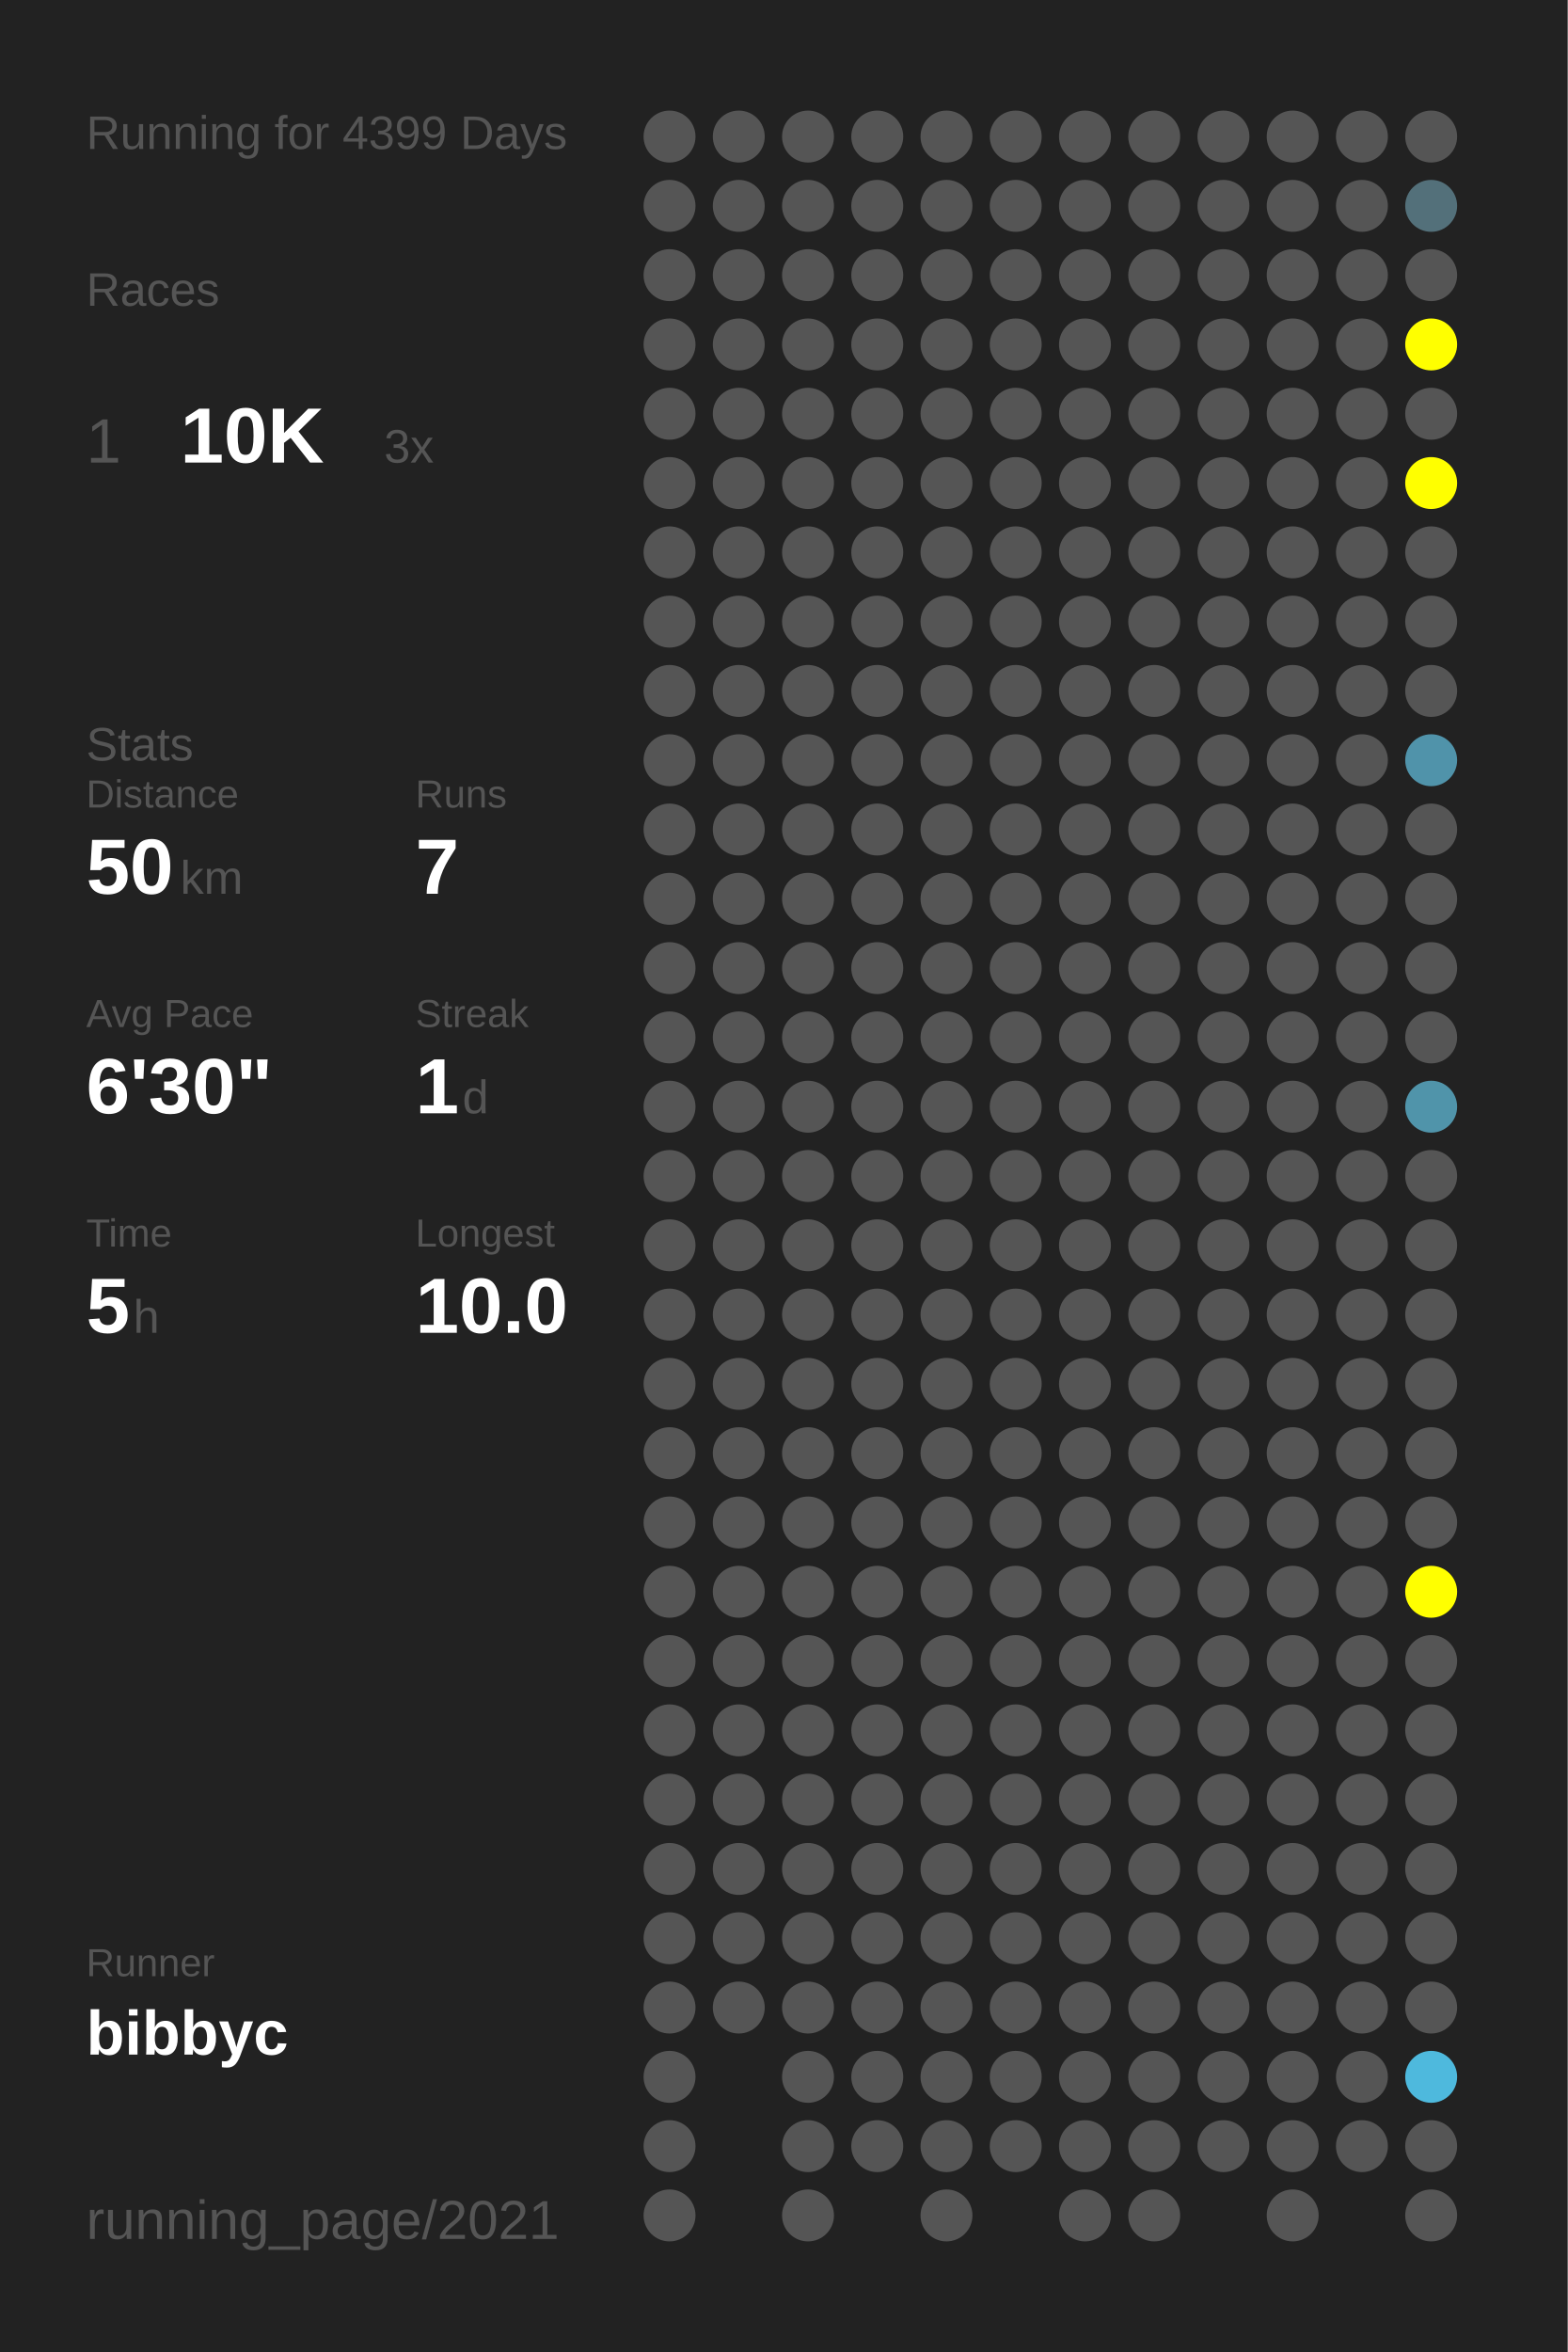
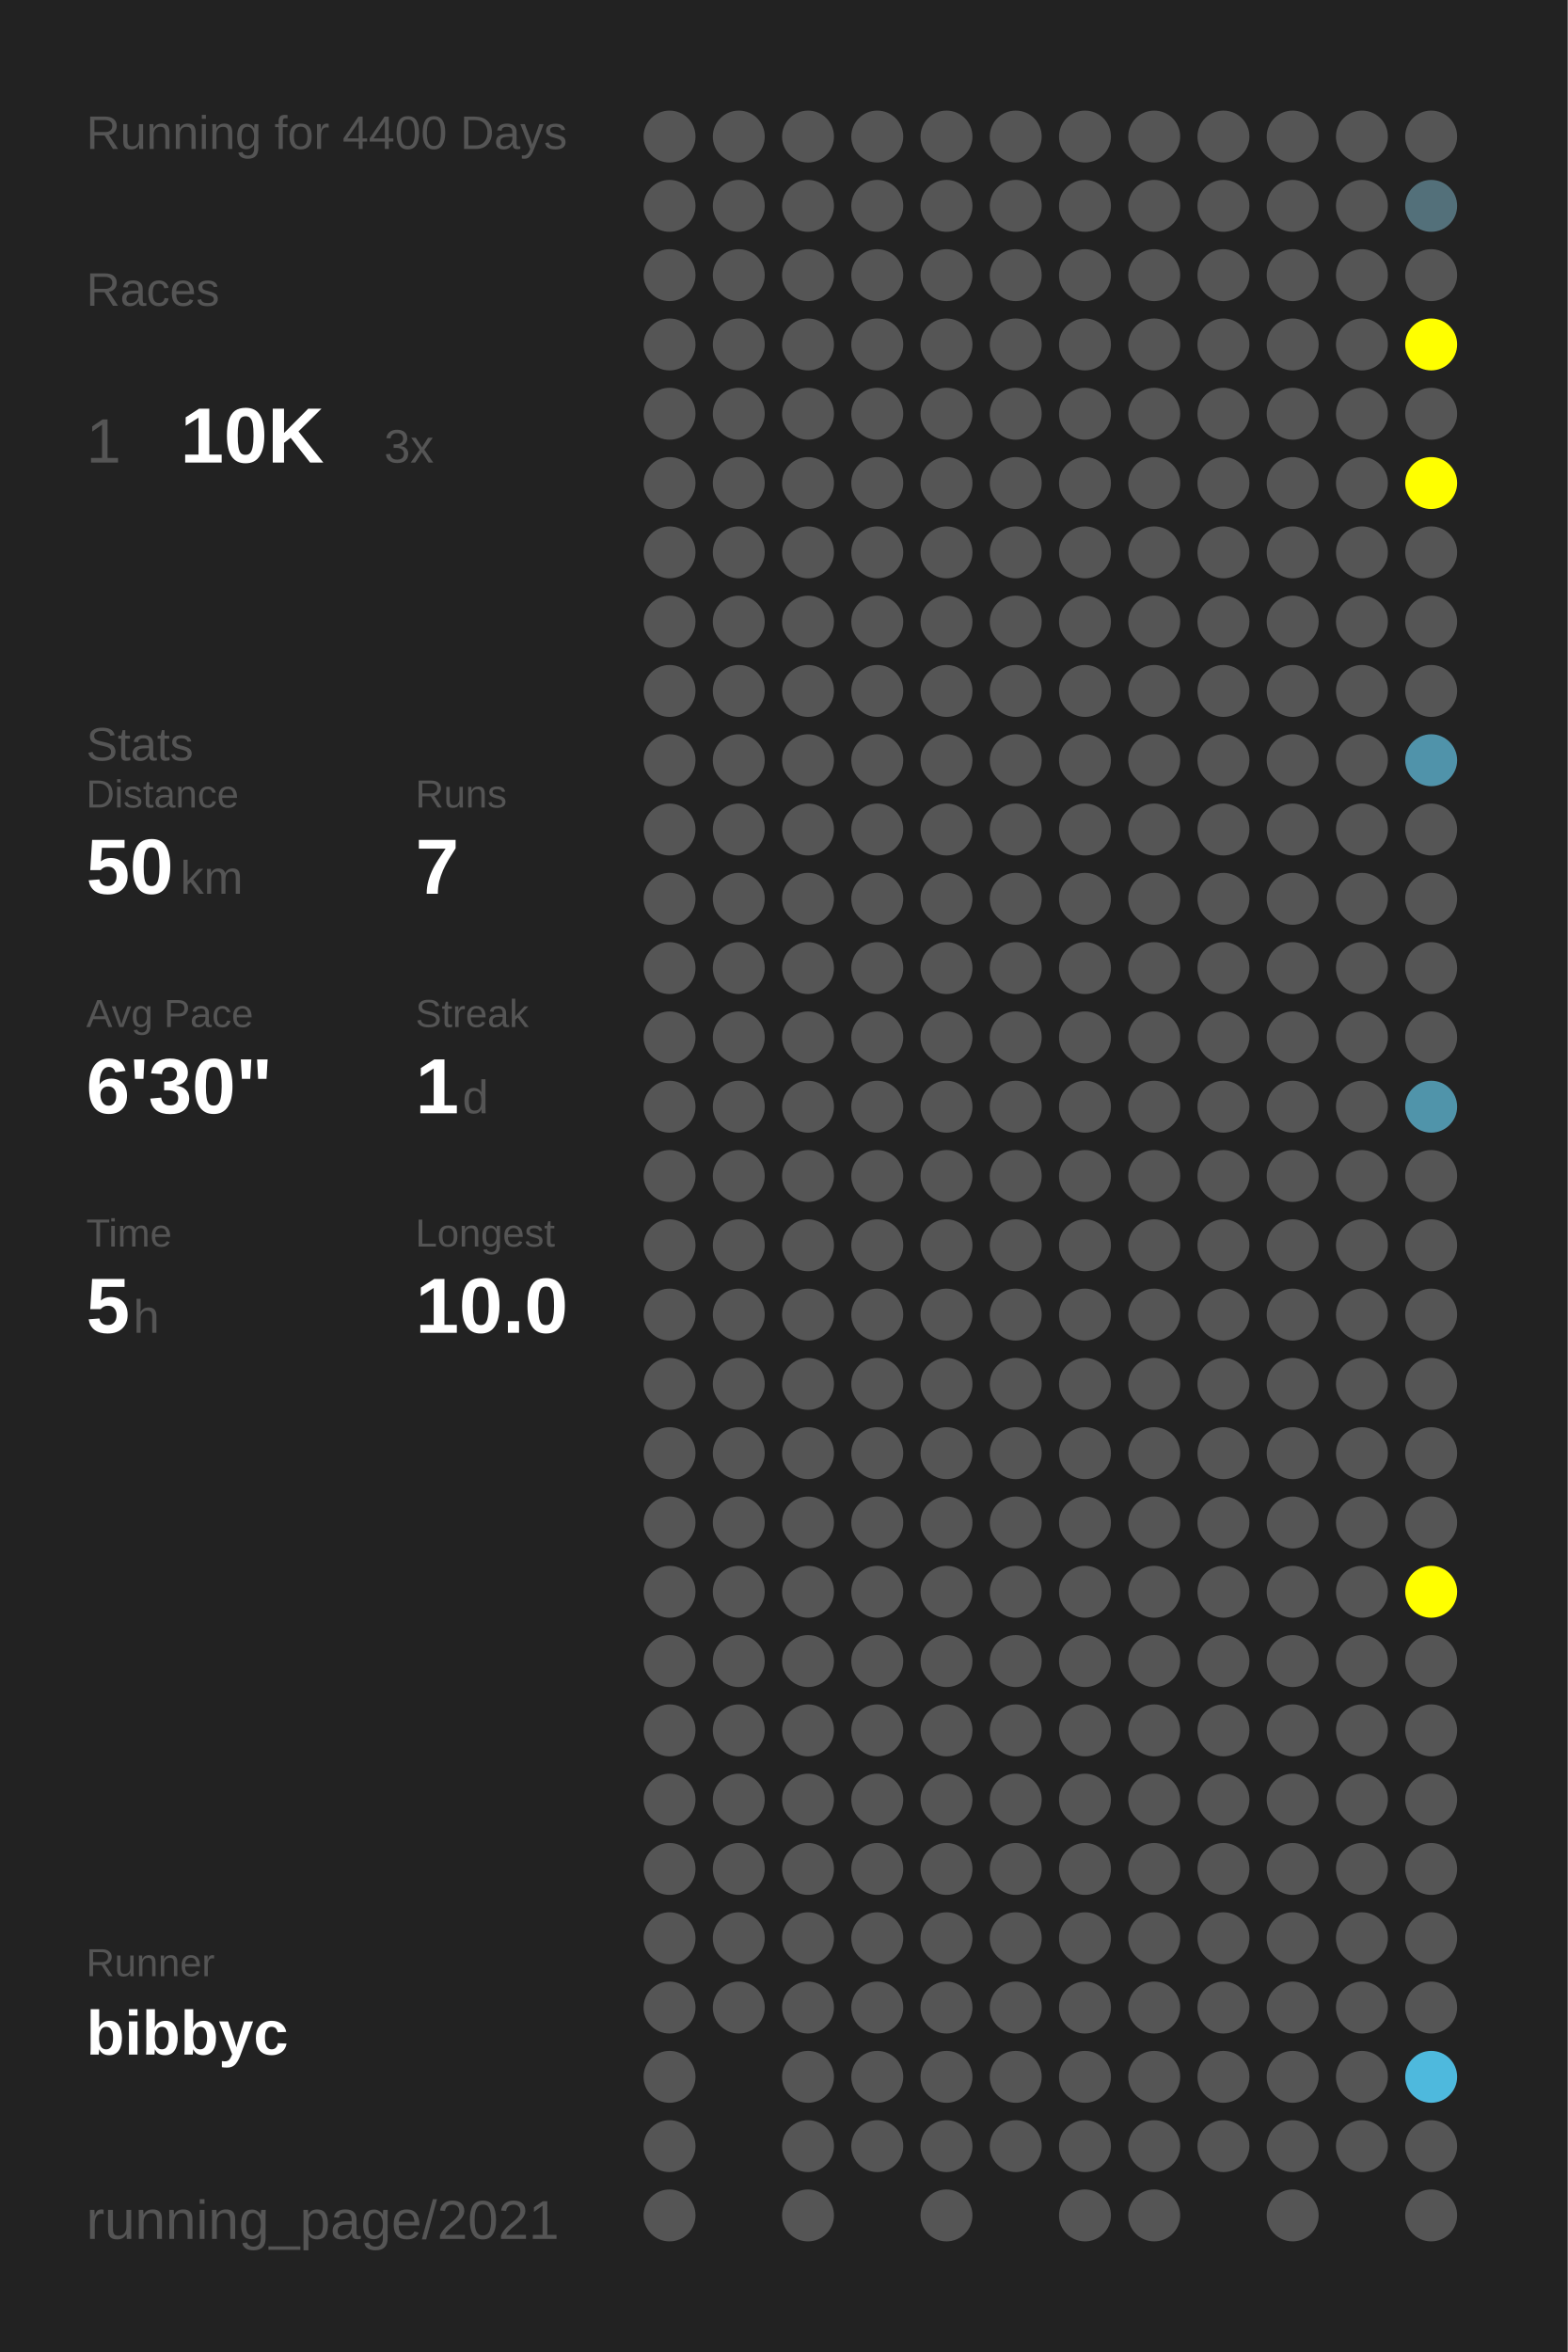
<svg xmlns="http://www.w3.org/2000/svg" baseProfile="full" height="300mm" version="1.1" viewBox="0,0,200,300" width="200mm">
  <defs />
  <rect fill="#222222" height="300" width="200" x="0" y="0" />
-   <text fill="#555555" style="font-size:6px; font-family:Arial;" x="11" y="19">Running for 4399 Days</text>
+   <text fill="#555555" style="font-size:6px; font-family:Arial;" x="11" y="19">Running for 4400 Days</text>
  <text fill="#555555" style="font-size:6px; font-family:Arial;" x="11" y="39">Races</text>
  <text fill="#555555" style="font-size:8px; font-family:Arial;" x="11" y="59">1</text>
  <text fill="#FFFFFF" style="font-size:10px; font-family:Arial; font-weight:bold;" x="23" y="59">10K</text>
  <text fill="#555555" style="font-size:6px; font-family:Arial;" x="49" y="59">3x</text>
  <text fill="#555555" style="font-size:6px; font-family:Arial;" x="11" y="97">Stats</text>
  <text fill="#555555" style="font-size:5px; font-family:Arial;" x="11" y="103">Distance</text>
  <text fill="#FFFFFF" style="font-size:10px; font-family:Arial; font-weight:bold;" x="11" y="114">50</text>
  <text fill="#555555" style="font-size:6px; font-family:Arial;" x="23" y="114">km</text>
  <text fill="#555555" style="font-size:5px; font-family:Arial;" x="53" y="103">Runs</text>
  <text fill="#FFFFFF" style="font-size:10px; font-family:Arial; font-weight:bold;" x="53" y="114">7</text>
  <text fill="#555555" style="font-size:5px; font-family:Arial;" x="11" y="131">Avg Pace</text>
  <text fill="#FFFFFF" style="font-size:10px; font-family:Arial; font-weight:bold;" x="11" y="142">6'30"</text>
  <text fill="#555555" style="font-size:5px; font-family:Arial;" x="53" y="131">Streak</text>
  <text fill="#FFFFFF" style="font-size:10px; font-family:Arial; font-weight:bold;" x="53" y="142">1</text>
  <text fill="#555555" style="font-size:6px; font-family:Arial;" x="59" y="142">d</text>
  <text fill="#555555" style="font-size:5px; font-family:Arial;" x="11" y="159">Time</text>
  <text fill="#FFFFFF" style="font-size:10px; font-family:Arial; font-weight:bold;" x="11" y="170">5</text>
  <text fill="#555555" style="font-size:6px; font-family:Arial;" x="17" y="170">h</text>
  <text fill="#555555" style="font-size:5px; font-family:Arial;" x="53" y="159">Longest</text>
  <text fill="#FFFFFF" style="font-size:10px; font-family:Arial; font-weight:bold;" x="53" y="170">10.0</text>
  <text fill="#555555" style="font-size:5px; font-family:Arial;" x="11" y="252.065">Runner</text>
  <text fill="#FFFFFF" style="font-size:8px; font-family:Arial; font-weight:bold;" x="11" y="262.065">bibbyc</text>
  <text fill="#555555" style="font-size:7px; font-family:Arial;" x="11" y="285.581">running_page/2021</text>
  <circle cx="85.417" cy="17.419" fill="#555555" r="3.312" />
  <circle cx="85.417" cy="26.258" fill="#555555" r="3.312" />
  <circle cx="85.417" cy="35.097" fill="#555555" r="3.312" />
  <circle cx="85.417" cy="43.935" fill="#555555" r="3.312" />
  <circle cx="85.417" cy="52.774" fill="#555555" r="3.312" />
  <circle cx="85.417" cy="61.613" fill="#555555" r="3.312" />
  <circle cx="85.417" cy="70.452" fill="#555555" r="3.312" />
  <circle cx="85.417" cy="79.29" fill="#555555" r="3.312" />
  <circle cx="85.417" cy="88.129" fill="#555555" r="3.312" />
  <circle cx="85.417" cy="96.968" fill="#555555" r="3.312" />
  <circle cx="85.417" cy="105.806" fill="#555555" r="3.312" />
  <circle cx="85.417" cy="114.645" fill="#555555" r="3.312" />
  <circle cx="85.417" cy="123.484" fill="#555555" r="3.312" />
  <circle cx="85.417" cy="132.323" fill="#555555" r="3.312" />
  <circle cx="85.417" cy="141.161" fill="#555555" r="3.312" />
  <circle cx="85.417" cy="150" fill="#555555" r="3.312" />
  <circle cx="85.417" cy="158.839" fill="#555555" r="3.312" />
  <circle cx="85.417" cy="167.677" fill="#555555" r="3.312" />
  <circle cx="85.417" cy="176.516" fill="#555555" r="3.312" />
  <circle cx="85.417" cy="185.355" fill="#555555" r="3.312" />
  <circle cx="85.417" cy="194.194" fill="#555555" r="3.312" />
  <circle cx="85.417" cy="203.032" fill="#555555" r="3.312" />
  <circle cx="85.417" cy="211.871" fill="#555555" r="3.312" />
  <circle cx="85.417" cy="220.71" fill="#555555" r="3.312" />
  <circle cx="85.417" cy="229.548" fill="#555555" r="3.312" />
  <circle cx="85.417" cy="238.387" fill="#555555" r="3.312" />
  <circle cx="85.417" cy="247.226" fill="#555555" r="3.312" />
  <circle cx="85.417" cy="256.065" fill="#555555" r="3.312" />
  <circle cx="85.417" cy="264.903" fill="#555555" r="3.312" />
  <circle cx="85.417" cy="273.742" fill="#555555" r="3.312" />
  <circle cx="85.417" cy="282.581" fill="#555555" r="3.312" />
  <circle cx="94.25" cy="17.419" fill="#555555" r="3.312" />
  <circle cx="94.25" cy="26.258" fill="#555555" r="3.312" />
  <circle cx="94.25" cy="35.097" fill="#555555" r="3.312" />
  <circle cx="94.25" cy="43.935" fill="#555555" r="3.312" />
  <circle cx="94.25" cy="52.774" fill="#555555" r="3.312" />
  <circle cx="94.25" cy="61.613" fill="#555555" r="3.312" />
  <circle cx="94.25" cy="70.452" fill="#555555" r="3.312" />
  <circle cx="94.25" cy="79.29" fill="#555555" r="3.312" />
  <circle cx="94.25" cy="88.129" fill="#555555" r="3.312" />
  <circle cx="94.25" cy="96.968" fill="#555555" r="3.312" />
  <circle cx="94.25" cy="105.806" fill="#555555" r="3.312" />
  <circle cx="94.25" cy="114.645" fill="#555555" r="3.312" />
  <circle cx="94.25" cy="123.484" fill="#555555" r="3.312" />
  <circle cx="94.25" cy="132.323" fill="#555555" r="3.312" />
  <circle cx="94.25" cy="141.161" fill="#555555" r="3.312" />
  <circle cx="94.25" cy="150" fill="#555555" r="3.312" />
  <circle cx="94.25" cy="158.839" fill="#555555" r="3.312" />
  <circle cx="94.25" cy="167.677" fill="#555555" r="3.312" />
  <circle cx="94.25" cy="176.516" fill="#555555" r="3.312" />
  <circle cx="94.25" cy="185.355" fill="#555555" r="3.312" />
  <circle cx="94.25" cy="194.194" fill="#555555" r="3.312" />
  <circle cx="94.25" cy="203.032" fill="#555555" r="3.312" />
  <circle cx="94.25" cy="211.871" fill="#555555" r="3.312" />
  <circle cx="94.25" cy="220.71" fill="#555555" r="3.312" />
  <circle cx="94.25" cy="229.548" fill="#555555" r="3.312" />
  <circle cx="94.25" cy="238.387" fill="#555555" r="3.312" />
  <circle cx="94.25" cy="247.226" fill="#555555" r="3.312" />
  <circle cx="94.25" cy="256.065" fill="#555555" r="3.312" />
  <circle cx="103.083" cy="17.419" fill="#555555" r="3.312" />
  <circle cx="103.083" cy="26.258" fill="#555555" r="3.312" />
  <circle cx="103.083" cy="35.097" fill="#555555" r="3.312" />
  <circle cx="103.083" cy="43.935" fill="#555555" r="3.312" />
  <circle cx="103.083" cy="52.774" fill="#555555" r="3.312" />
  <circle cx="103.083" cy="61.613" fill="#555555" r="3.312" />
  <circle cx="103.083" cy="70.452" fill="#555555" r="3.312" />
  <circle cx="103.083" cy="79.29" fill="#555555" r="3.312" />
  <circle cx="103.083" cy="88.129" fill="#555555" r="3.312" />
  <circle cx="103.083" cy="96.968" fill="#555555" r="3.312" />
  <circle cx="103.083" cy="105.806" fill="#555555" r="3.312" />
  <circle cx="103.083" cy="114.645" fill="#555555" r="3.312" />
  <circle cx="103.083" cy="123.484" fill="#555555" r="3.312" />
  <circle cx="103.083" cy="132.323" fill="#555555" r="3.312" />
  <circle cx="103.083" cy="141.161" fill="#555555" r="3.312" />
  <circle cx="103.083" cy="150" fill="#555555" r="3.312" />
  <circle cx="103.083" cy="158.839" fill="#555555" r="3.312" />
  <circle cx="103.083" cy="167.677" fill="#555555" r="3.312" />
  <circle cx="103.083" cy="176.516" fill="#555555" r="3.312" />
  <circle cx="103.083" cy="185.355" fill="#555555" r="3.312" />
  <circle cx="103.083" cy="194.194" fill="#555555" r="3.312" />
  <circle cx="103.083" cy="203.032" fill="#555555" r="3.312" />
  <circle cx="103.083" cy="211.871" fill="#555555" r="3.312" />
  <circle cx="103.083" cy="220.71" fill="#555555" r="3.312" />
  <circle cx="103.083" cy="229.548" fill="#555555" r="3.312" />
  <circle cx="103.083" cy="238.387" fill="#555555" r="3.312" />
  <circle cx="103.083" cy="247.226" fill="#555555" r="3.312" />
  <circle cx="103.083" cy="256.065" fill="#555555" r="3.312" />
  <circle cx="103.083" cy="264.903" fill="#555555" r="3.312" />
  <circle cx="103.083" cy="273.742" fill="#555555" r="3.312" />
  <circle cx="103.083" cy="282.581" fill="#555555" r="3.312" />
  <circle cx="111.917" cy="17.419" fill="#555555" r="3.312" />
  <circle cx="111.917" cy="26.258" fill="#555555" r="3.312" />
  <circle cx="111.917" cy="35.097" fill="#555555" r="3.312" />
  <circle cx="111.917" cy="43.935" fill="#555555" r="3.312" />
  <circle cx="111.917" cy="52.774" fill="#555555" r="3.312" />
  <circle cx="111.917" cy="61.613" fill="#555555" r="3.312" />
  <circle cx="111.917" cy="70.452" fill="#555555" r="3.312" />
  <circle cx="111.917" cy="79.29" fill="#555555" r="3.312" />
  <circle cx="111.917" cy="88.129" fill="#555555" r="3.312" />
  <circle cx="111.917" cy="96.968" fill="#555555" r="3.312" />
  <circle cx="111.917" cy="105.806" fill="#555555" r="3.312" />
  <circle cx="111.917" cy="114.645" fill="#555555" r="3.312" />
  <circle cx="111.917" cy="123.484" fill="#555555" r="3.312" />
  <circle cx="111.917" cy="132.323" fill="#555555" r="3.312" />
  <circle cx="111.917" cy="141.161" fill="#555555" r="3.312" />
  <circle cx="111.917" cy="150" fill="#555555" r="3.312" />
  <circle cx="111.917" cy="158.839" fill="#555555" r="3.312" />
  <circle cx="111.917" cy="167.677" fill="#555555" r="3.312" />
  <circle cx="111.917" cy="176.516" fill="#555555" r="3.312" />
  <circle cx="111.917" cy="185.355" fill="#555555" r="3.312" />
  <circle cx="111.917" cy="194.194" fill="#555555" r="3.312" />
  <circle cx="111.917" cy="203.032" fill="#555555" r="3.312" />
  <circle cx="111.917" cy="211.871" fill="#555555" r="3.312" />
  <circle cx="111.917" cy="220.71" fill="#555555" r="3.312" />
  <circle cx="111.917" cy="229.548" fill="#555555" r="3.312" />
  <circle cx="111.917" cy="238.387" fill="#555555" r="3.312" />
  <circle cx="111.917" cy="247.226" fill="#555555" r="3.312" />
  <circle cx="111.917" cy="256.065" fill="#555555" r="3.312" />
  <circle cx="111.917" cy="264.903" fill="#555555" r="3.312" />
  <circle cx="111.917" cy="273.742" fill="#555555" r="3.312" />
  <circle cx="120.75" cy="17.419" fill="#555555" r="3.312" />
  <circle cx="120.75" cy="26.258" fill="#555555" r="3.312" />
  <circle cx="120.75" cy="35.097" fill="#555555" r="3.312" />
  <circle cx="120.75" cy="43.935" fill="#555555" r="3.312" />
  <circle cx="120.75" cy="52.774" fill="#555555" r="3.312" />
  <circle cx="120.75" cy="61.613" fill="#555555" r="3.312" />
  <circle cx="120.75" cy="70.452" fill="#555555" r="3.312" />
  <circle cx="120.75" cy="79.29" fill="#555555" r="3.312" />
  <circle cx="120.75" cy="88.129" fill="#555555" r="3.312" />
  <circle cx="120.75" cy="96.968" fill="#555555" r="3.312" />
  <circle cx="120.75" cy="105.806" fill="#555555" r="3.312" />
  <circle cx="120.75" cy="114.645" fill="#555555" r="3.312" />
  <circle cx="120.75" cy="123.484" fill="#555555" r="3.312" />
  <circle cx="120.75" cy="132.323" fill="#555555" r="3.312" />
  <circle cx="120.75" cy="141.161" fill="#555555" r="3.312" />
  <circle cx="120.75" cy="150" fill="#555555" r="3.312" />
  <circle cx="120.75" cy="158.839" fill="#555555" r="3.312" />
  <circle cx="120.75" cy="167.677" fill="#555555" r="3.312" />
  <circle cx="120.75" cy="176.516" fill="#555555" r="3.312" />
  <circle cx="120.75" cy="185.355" fill="#555555" r="3.312" />
  <circle cx="120.75" cy="194.194" fill="#555555" r="3.312" />
  <circle cx="120.75" cy="203.032" fill="#555555" r="3.312" />
  <circle cx="120.75" cy="211.871" fill="#555555" r="3.312" />
  <circle cx="120.75" cy="220.71" fill="#555555" r="3.312" />
  <circle cx="120.75" cy="229.548" fill="#555555" r="3.312" />
  <circle cx="120.75" cy="238.387" fill="#555555" r="3.312" />
  <circle cx="120.75" cy="247.226" fill="#555555" r="3.312" />
  <circle cx="120.75" cy="256.065" fill="#555555" r="3.312" />
  <circle cx="120.75" cy="264.903" fill="#555555" r="3.312" />
  <circle cx="120.75" cy="273.742" fill="#555555" r="3.312" />
  <circle cx="120.75" cy="282.581" fill="#555555" r="3.312" />
  <circle cx="129.583" cy="17.419" fill="#555555" r="3.312" />
  <circle cx="129.583" cy="26.258" fill="#555555" r="3.312" />
  <circle cx="129.583" cy="35.097" fill="#555555" r="3.312" />
  <circle cx="129.583" cy="43.935" fill="#555555" r="3.312" />
  <circle cx="129.583" cy="52.774" fill="#555555" r="3.312" />
  <circle cx="129.583" cy="61.613" fill="#555555" r="3.312" />
  <circle cx="129.583" cy="70.452" fill="#555555" r="3.312" />
  <circle cx="129.583" cy="79.29" fill="#555555" r="3.312" />
  <circle cx="129.583" cy="88.129" fill="#555555" r="3.312" />
  <circle cx="129.583" cy="96.968" fill="#555555" r="3.312" />
  <circle cx="129.583" cy="105.806" fill="#555555" r="3.312" />
  <circle cx="129.583" cy="114.645" fill="#555555" r="3.312" />
  <circle cx="129.583" cy="123.484" fill="#555555" r="3.312" />
  <circle cx="129.583" cy="132.323" fill="#555555" r="3.312" />
  <circle cx="129.583" cy="141.161" fill="#555555" r="3.312" />
  <circle cx="129.583" cy="150" fill="#555555" r="3.312" />
  <circle cx="129.583" cy="158.839" fill="#555555" r="3.312" />
  <circle cx="129.583" cy="167.677" fill="#555555" r="3.312" />
  <circle cx="129.583" cy="176.516" fill="#555555" r="3.312" />
  <circle cx="129.583" cy="185.355" fill="#555555" r="3.312" />
  <circle cx="129.583" cy="194.194" fill="#555555" r="3.312" />
  <circle cx="129.583" cy="203.032" fill="#555555" r="3.312" />
  <circle cx="129.583" cy="211.871" fill="#555555" r="3.312" />
  <circle cx="129.583" cy="220.71" fill="#555555" r="3.312" />
  <circle cx="129.583" cy="229.548" fill="#555555" r="3.312" />
  <circle cx="129.583" cy="238.387" fill="#555555" r="3.312" />
  <circle cx="129.583" cy="247.226" fill="#555555" r="3.312" />
  <circle cx="129.583" cy="256.065" fill="#555555" r="3.312" />
  <circle cx="129.583" cy="264.903" fill="#555555" r="3.312" />
  <circle cx="129.583" cy="273.742" fill="#555555" r="3.312" />
  <circle cx="138.417" cy="17.419" fill="#555555" r="3.312" />
  <circle cx="138.417" cy="26.258" fill="#555555" r="3.312" />
  <circle cx="138.417" cy="35.097" fill="#555555" r="3.312" />
  <circle cx="138.417" cy="43.935" fill="#555555" r="3.312" />
  <circle cx="138.417" cy="52.774" fill="#555555" r="3.312" />
  <circle cx="138.417" cy="61.613" fill="#555555" r="3.312" />
  <circle cx="138.417" cy="70.452" fill="#555555" r="3.312" />
  <circle cx="138.417" cy="79.29" fill="#555555" r="3.312" />
  <circle cx="138.417" cy="88.129" fill="#555555" r="3.312" />
  <circle cx="138.417" cy="96.968" fill="#555555" r="3.312" />
  <circle cx="138.417" cy="105.806" fill="#555555" r="3.312" />
  <circle cx="138.417" cy="114.645" fill="#555555" r="3.312" />
  <circle cx="138.417" cy="123.484" fill="#555555" r="3.312" />
  <circle cx="138.417" cy="132.323" fill="#555555" r="3.312" />
  <circle cx="138.417" cy="141.161" fill="#555555" r="3.312" />
  <circle cx="138.417" cy="150" fill="#555555" r="3.312" />
  <circle cx="138.417" cy="158.839" fill="#555555" r="3.312" />
  <circle cx="138.417" cy="167.677" fill="#555555" r="3.312" />
  <circle cx="138.417" cy="176.516" fill="#555555" r="3.312" />
  <circle cx="138.417" cy="185.355" fill="#555555" r="3.312" />
  <circle cx="138.417" cy="194.194" fill="#555555" r="3.312" />
  <circle cx="138.417" cy="203.032" fill="#555555" r="3.312" />
  <circle cx="138.417" cy="211.871" fill="#555555" r="3.312" />
  <circle cx="138.417" cy="220.71" fill="#555555" r="3.312" />
  <circle cx="138.417" cy="229.548" fill="#555555" r="3.312" />
  <circle cx="138.417" cy="238.387" fill="#555555" r="3.312" />
  <circle cx="138.417" cy="247.226" fill="#555555" r="3.312" />
  <circle cx="138.417" cy="256.065" fill="#555555" r="3.312" />
  <circle cx="138.417" cy="264.903" fill="#555555" r="3.312" />
  <circle cx="138.417" cy="273.742" fill="#555555" r="3.312" />
  <circle cx="138.417" cy="282.581" fill="#555555" r="3.312" />
  <circle cx="147.25" cy="17.419" fill="#555555" r="3.312" />
  <circle cx="147.25" cy="26.258" fill="#555555" r="3.312" />
  <circle cx="147.25" cy="35.097" fill="#555555" r="3.312" />
  <circle cx="147.25" cy="43.935" fill="#555555" r="3.312" />
  <circle cx="147.25" cy="52.774" fill="#555555" r="3.312" />
  <circle cx="147.25" cy="61.613" fill="#555555" r="3.312" />
  <circle cx="147.25" cy="70.452" fill="#555555" r="3.312" />
  <circle cx="147.25" cy="79.29" fill="#555555" r="3.312" />
  <circle cx="147.25" cy="88.129" fill="#555555" r="3.312" />
  <circle cx="147.25" cy="96.968" fill="#555555" r="3.312" />
  <circle cx="147.25" cy="105.806" fill="#555555" r="3.312" />
  <circle cx="147.25" cy="114.645" fill="#555555" r="3.312" />
  <circle cx="147.25" cy="123.484" fill="#555555" r="3.312" />
  <circle cx="147.25" cy="132.323" fill="#555555" r="3.312" />
  <circle cx="147.25" cy="141.161" fill="#555555" r="3.312" />
  <circle cx="147.25" cy="150" fill="#555555" r="3.312" />
  <circle cx="147.25" cy="158.839" fill="#555555" r="3.312" />
  <circle cx="147.25" cy="167.677" fill="#555555" r="3.312" />
  <circle cx="147.25" cy="176.516" fill="#555555" r="3.312" />
  <circle cx="147.25" cy="185.355" fill="#555555" r="3.312" />
  <circle cx="147.25" cy="194.194" fill="#555555" r="3.312" />
  <circle cx="147.25" cy="203.032" fill="#555555" r="3.312" />
  <circle cx="147.25" cy="211.871" fill="#555555" r="3.312" />
  <circle cx="147.25" cy="220.71" fill="#555555" r="3.312" />
  <circle cx="147.25" cy="229.548" fill="#555555" r="3.312" />
  <circle cx="147.25" cy="238.387" fill="#555555" r="3.312" />
  <circle cx="147.25" cy="247.226" fill="#555555" r="3.312" />
  <circle cx="147.25" cy="256.065" fill="#555555" r="3.312" />
  <circle cx="147.25" cy="264.903" fill="#555555" r="3.312" />
  <circle cx="147.25" cy="273.742" fill="#555555" r="3.312" />
  <circle cx="147.25" cy="282.581" fill="#555555" r="3.312" />
  <circle cx="156.083" cy="17.419" fill="#555555" r="3.312" />
  <circle cx="156.083" cy="26.258" fill="#555555" r="3.312" />
  <circle cx="156.083" cy="35.097" fill="#555555" r="3.312" />
  <circle cx="156.083" cy="43.935" fill="#555555" r="3.312" />
  <circle cx="156.083" cy="52.774" fill="#555555" r="3.312" />
  <circle cx="156.083" cy="61.613" fill="#555555" r="3.312" />
  <circle cx="156.083" cy="70.452" fill="#555555" r="3.312" />
  <circle cx="156.083" cy="79.29" fill="#555555" r="3.312" />
  <circle cx="156.083" cy="88.129" fill="#555555" r="3.312" />
  <circle cx="156.083" cy="96.968" fill="#555555" r="3.312" />
  <circle cx="156.083" cy="105.806" fill="#555555" r="3.312" />
  <circle cx="156.083" cy="114.645" fill="#555555" r="3.312" />
  <circle cx="156.083" cy="123.484" fill="#555555" r="3.312" />
  <circle cx="156.083" cy="132.323" fill="#555555" r="3.312" />
  <circle cx="156.083" cy="141.161" fill="#555555" r="3.312" />
  <circle cx="156.083" cy="150" fill="#555555" r="3.312" />
  <circle cx="156.083" cy="158.839" fill="#555555" r="3.312" />
  <circle cx="156.083" cy="167.677" fill="#555555" r="3.312" />
  <circle cx="156.083" cy="176.516" fill="#555555" r="3.312" />
  <circle cx="156.083" cy="185.355" fill="#555555" r="3.312" />
  <circle cx="156.083" cy="194.194" fill="#555555" r="3.312" />
  <circle cx="156.083" cy="203.032" fill="#555555" r="3.312" />
  <circle cx="156.083" cy="211.871" fill="#555555" r="3.312" />
  <circle cx="156.083" cy="220.71" fill="#555555" r="3.312" />
  <circle cx="156.083" cy="229.548" fill="#555555" r="3.312" />
  <circle cx="156.083" cy="238.387" fill="#555555" r="3.312" />
  <circle cx="156.083" cy="247.226" fill="#555555" r="3.312" />
  <circle cx="156.083" cy="256.065" fill="#555555" r="3.312" />
  <circle cx="156.083" cy="264.903" fill="#555555" r="3.312" />
  <circle cx="156.083" cy="273.742" fill="#555555" r="3.312" />
  <circle cx="164.917" cy="17.419" fill="#555555" r="3.312" />
  <circle cx="164.917" cy="26.258" fill="#555555" r="3.312" />
  <circle cx="164.917" cy="35.097" fill="#555555" r="3.312" />
  <circle cx="164.917" cy="43.935" fill="#555555" r="3.312" />
  <circle cx="164.917" cy="52.774" fill="#555555" r="3.312" />
  <circle cx="164.917" cy="61.613" fill="#555555" r="3.312" />
  <circle cx="164.917" cy="70.452" fill="#555555" r="3.312" />
  <circle cx="164.917" cy="79.29" fill="#555555" r="3.312" />
  <circle cx="164.917" cy="88.129" fill="#555555" r="3.312" />
  <circle cx="164.917" cy="96.968" fill="#555555" r="3.312" />
  <circle cx="164.917" cy="105.806" fill="#555555" r="3.312" />
  <circle cx="164.917" cy="114.645" fill="#555555" r="3.312" />
  <circle cx="164.917" cy="123.484" fill="#555555" r="3.312" />
  <circle cx="164.917" cy="132.323" fill="#555555" r="3.312" />
  <circle cx="164.917" cy="141.161" fill="#555555" r="3.312" />
  <circle cx="164.917" cy="150" fill="#555555" r="3.312" />
  <circle cx="164.917" cy="158.839" fill="#555555" r="3.312" />
  <circle cx="164.917" cy="167.677" fill="#555555" r="3.312" />
  <circle cx="164.917" cy="176.516" fill="#555555" r="3.312" />
  <circle cx="164.917" cy="185.355" fill="#555555" r="3.312" />
  <circle cx="164.917" cy="194.194" fill="#555555" r="3.312" />
  <circle cx="164.917" cy="203.032" fill="#555555" r="3.312" />
  <circle cx="164.917" cy="211.871" fill="#555555" r="3.312" />
  <circle cx="164.917" cy="220.71" fill="#555555" r="3.312" />
  <circle cx="164.917" cy="229.548" fill="#555555" r="3.312" />
  <circle cx="164.917" cy="238.387" fill="#555555" r="3.312" />
  <circle cx="164.917" cy="247.226" fill="#555555" r="3.312" />
  <circle cx="164.917" cy="256.065" fill="#555555" r="3.312" />
  <circle cx="164.917" cy="264.903" fill="#555555" r="3.312" />
  <circle cx="164.917" cy="273.742" fill="#555555" r="3.312" />
  <circle cx="164.917" cy="282.581" fill="#555555" r="3.312" />
  <circle cx="173.75" cy="17.419" fill="#555555" r="3.312" />
  <circle cx="173.75" cy="26.258" fill="#555555" r="3.312" />
  <circle cx="173.75" cy="35.097" fill="#555555" r="3.312" />
  <circle cx="173.75" cy="43.935" fill="#555555" r="3.312" />
  <circle cx="173.75" cy="52.774" fill="#555555" r="3.312" />
  <circle cx="173.75" cy="61.613" fill="#555555" r="3.312" />
  <circle cx="173.75" cy="70.452" fill="#555555" r="3.312" />
  <circle cx="173.75" cy="79.29" fill="#555555" r="3.312" />
  <circle cx="173.75" cy="88.129" fill="#555555" r="3.312" />
  <circle cx="173.75" cy="96.968" fill="#555555" r="3.312" />
  <circle cx="173.75" cy="105.806" fill="#555555" r="3.312" />
  <circle cx="173.75" cy="114.645" fill="#555555" r="3.312" />
  <circle cx="173.75" cy="123.484" fill="#555555" r="3.312" />
  <circle cx="173.75" cy="132.323" fill="#555555" r="3.312" />
  <circle cx="173.75" cy="141.161" fill="#555555" r="3.312" />
  <circle cx="173.75" cy="150" fill="#555555" r="3.312" />
  <circle cx="173.75" cy="158.839" fill="#555555" r="3.312" />
  <circle cx="173.75" cy="167.677" fill="#555555" r="3.312" />
  <circle cx="173.75" cy="176.516" fill="#555555" r="3.312" />
  <circle cx="173.75" cy="185.355" fill="#555555" r="3.312" />
  <circle cx="173.75" cy="194.194" fill="#555555" r="3.312" />
  <circle cx="173.75" cy="203.032" fill="#555555" r="3.312" />
  <circle cx="173.75" cy="211.871" fill="#555555" r="3.312" />
  <circle cx="173.75" cy="220.71" fill="#555555" r="3.312" />
  <circle cx="173.75" cy="229.548" fill="#555555" r="3.312" />
  <circle cx="173.75" cy="238.387" fill="#555555" r="3.312" />
  <circle cx="173.75" cy="247.226" fill="#555555" r="3.312" />
  <circle cx="173.75" cy="256.065" fill="#555555" r="3.312" />
  <circle cx="173.75" cy="264.903" fill="#555555" r="3.312" />
  <circle cx="173.75" cy="273.742" fill="#555555" r="3.312" />
  <circle cx="182.583" cy="17.419" fill="#555555" r="3.312" />
  <circle cx="182.583" cy="26.258" fill="#53707a" r="3.312" />
  <circle cx="182.583" cy="35.097" fill="#555555" r="3.312" />
  <circle cx="182.583" cy="43.935" fill="#FFFF00" r="3.312" />
  <circle cx="182.583" cy="52.774" fill="#555555" r="3.312" />
  <circle cx="182.583" cy="61.613" fill="#FFFF00" r="3.312" />
  <circle cx="182.583" cy="70.452" fill="#555555" r="3.312" />
  <circle cx="182.583" cy="79.29" fill="#555555" r="3.312" />
  <circle cx="182.583" cy="88.129" fill="#555555" r="3.312" />
  <circle cx="182.583" cy="96.968" fill="#5093aa" r="3.312" />
  <circle cx="182.583" cy="105.806" fill="#555555" r="3.312" />
  <circle cx="182.583" cy="114.645" fill="#555555" r="3.312" />
  <circle cx="182.583" cy="123.484" fill="#555555" r="3.312" />
  <circle cx="182.583" cy="132.323" fill="#555555" r="3.312" />
  <circle cx="182.583" cy="141.161" fill="#5094aa" r="3.312" />
  <circle cx="182.583" cy="150" fill="#555555" r="3.312" />
  <circle cx="182.583" cy="158.839" fill="#555555" r="3.312" />
  <circle cx="182.583" cy="167.677" fill="#555555" r="3.312" />
  <circle cx="182.583" cy="176.516" fill="#555555" r="3.312" />
  <circle cx="182.583" cy="185.355" fill="#555555" r="3.312" />
  <circle cx="182.583" cy="194.194" fill="#555555" r="3.312" />
  <circle cx="182.583" cy="203.032" fill="#FFFF00" r="3.312" />
  <circle cx="182.583" cy="211.871" fill="#555555" r="3.312" />
  <circle cx="182.583" cy="220.71" fill="#555555" r="3.312" />
  <circle cx="182.583" cy="229.548" fill="#555555" r="3.312" />
  <circle cx="182.583" cy="238.387" fill="#555555" r="3.312" />
  <circle cx="182.583" cy="247.226" fill="#555555" r="3.312" />
  <circle cx="182.583" cy="256.065" fill="#555555" r="3.312" />
  <circle cx="182.583" cy="264.903" fill="#4eb9dd" r="3.312" />
  <circle cx="182.583" cy="273.742" fill="#555555" r="3.312" />
  <circle cx="182.583" cy="282.581" fill="#555555" r="3.312" />
</svg>
